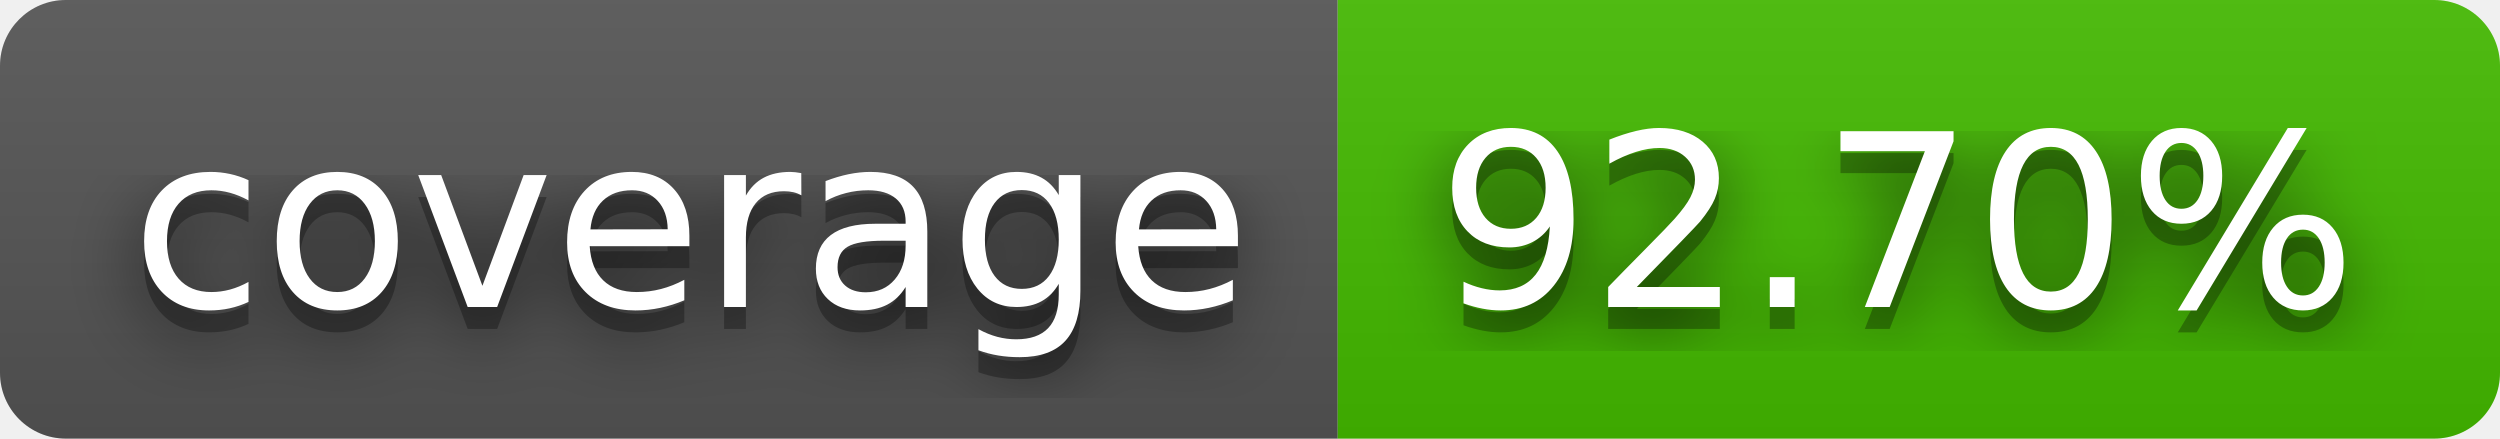
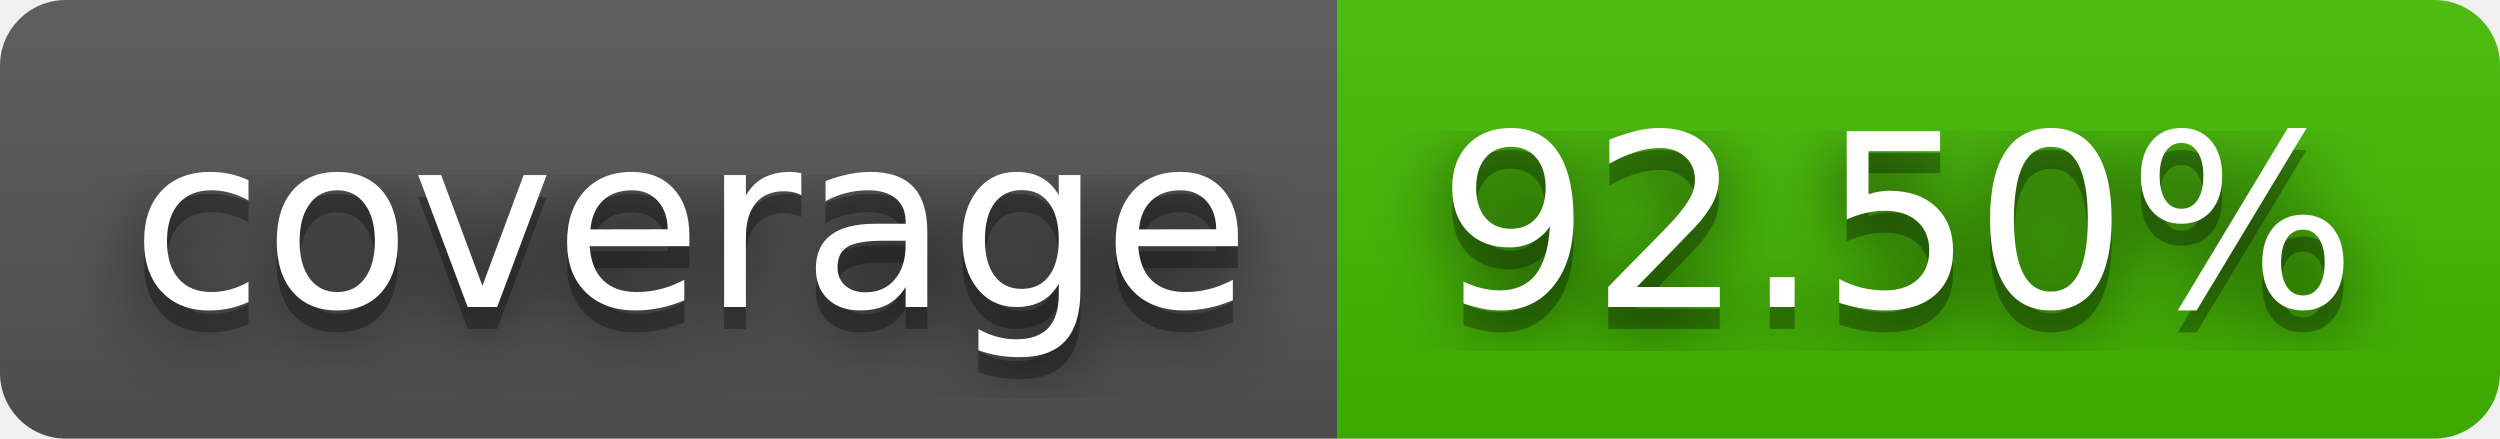
- <svg xmlns="http://www.w3.org/2000/svg" width="114" height="20" role="img" aria-label="coverage: 92.70%">
+ <svg xmlns="http://www.w3.org/2000/svg" width="114" height="20" role="img" aria-label="coverage: 92.50%">
  <filter id="blur">
    <feGaussianBlur stdDeviation="16" />
  </filter>
  <linearGradient id="s" x2="0" y2="100%">
    <stop offset="0" stop-color="#bbb" stop-opacity=".1" />
    <stop offset="1" stop-opacity=".1" />
  </linearGradient>
  <clipPath id="r">
    <rect width="114" height="20" rx="3" />
  </clipPath>
  <g clip-path="url(#r)">
    <rect width="61" height="20" fill="#555" />
    <rect x="61" width="53" height="20" fill="#4b0" />
    <rect width="114" height="20" fill="url(#s)" />
  </g>
  <g fill="#fff" text-anchor="middle" font-family="Verdana,Geneva,DejaVu Sans,sans-serif" text-rendering="geometricPrecision" font-size="110">
    <g transform="scale(.1)">
      <g aria-hidden="true" fill="#010101">
        <text x="315" y="150" fill-opacity=".8" filter="url(#blur)" textLength="510">coverage</text>
        <text x="315" y="150" fill-opacity=".3" textLength="510">coverage</text>
      </g>
      <text x="315" y="140" textLength="510">coverage</text>
    </g>
    <g transform="scale(.1)">
      <g aria-hidden="true" fill="#010101">
-         <text x="865" y="150" fill-opacity=".8" filter="url(#blur)" textLength="430">92.70%</text>
-         <text x="865" y="150" fill-opacity=".3" textLength="430">92.70%</text>
+         <text x="865" y="150" fill-opacity=".8" filter="url(#blur)" textLength="430">92.50%</text>
+         <text x="865" y="150" fill-opacity=".3" textLength="430">92.50%</text>
      </g>
-       <text x="865" y="140" textLength="430">92.70%</text>
+       <text x="865" y="140" textLength="430">92.50%</text>
    </g>
  </g>
</svg>
